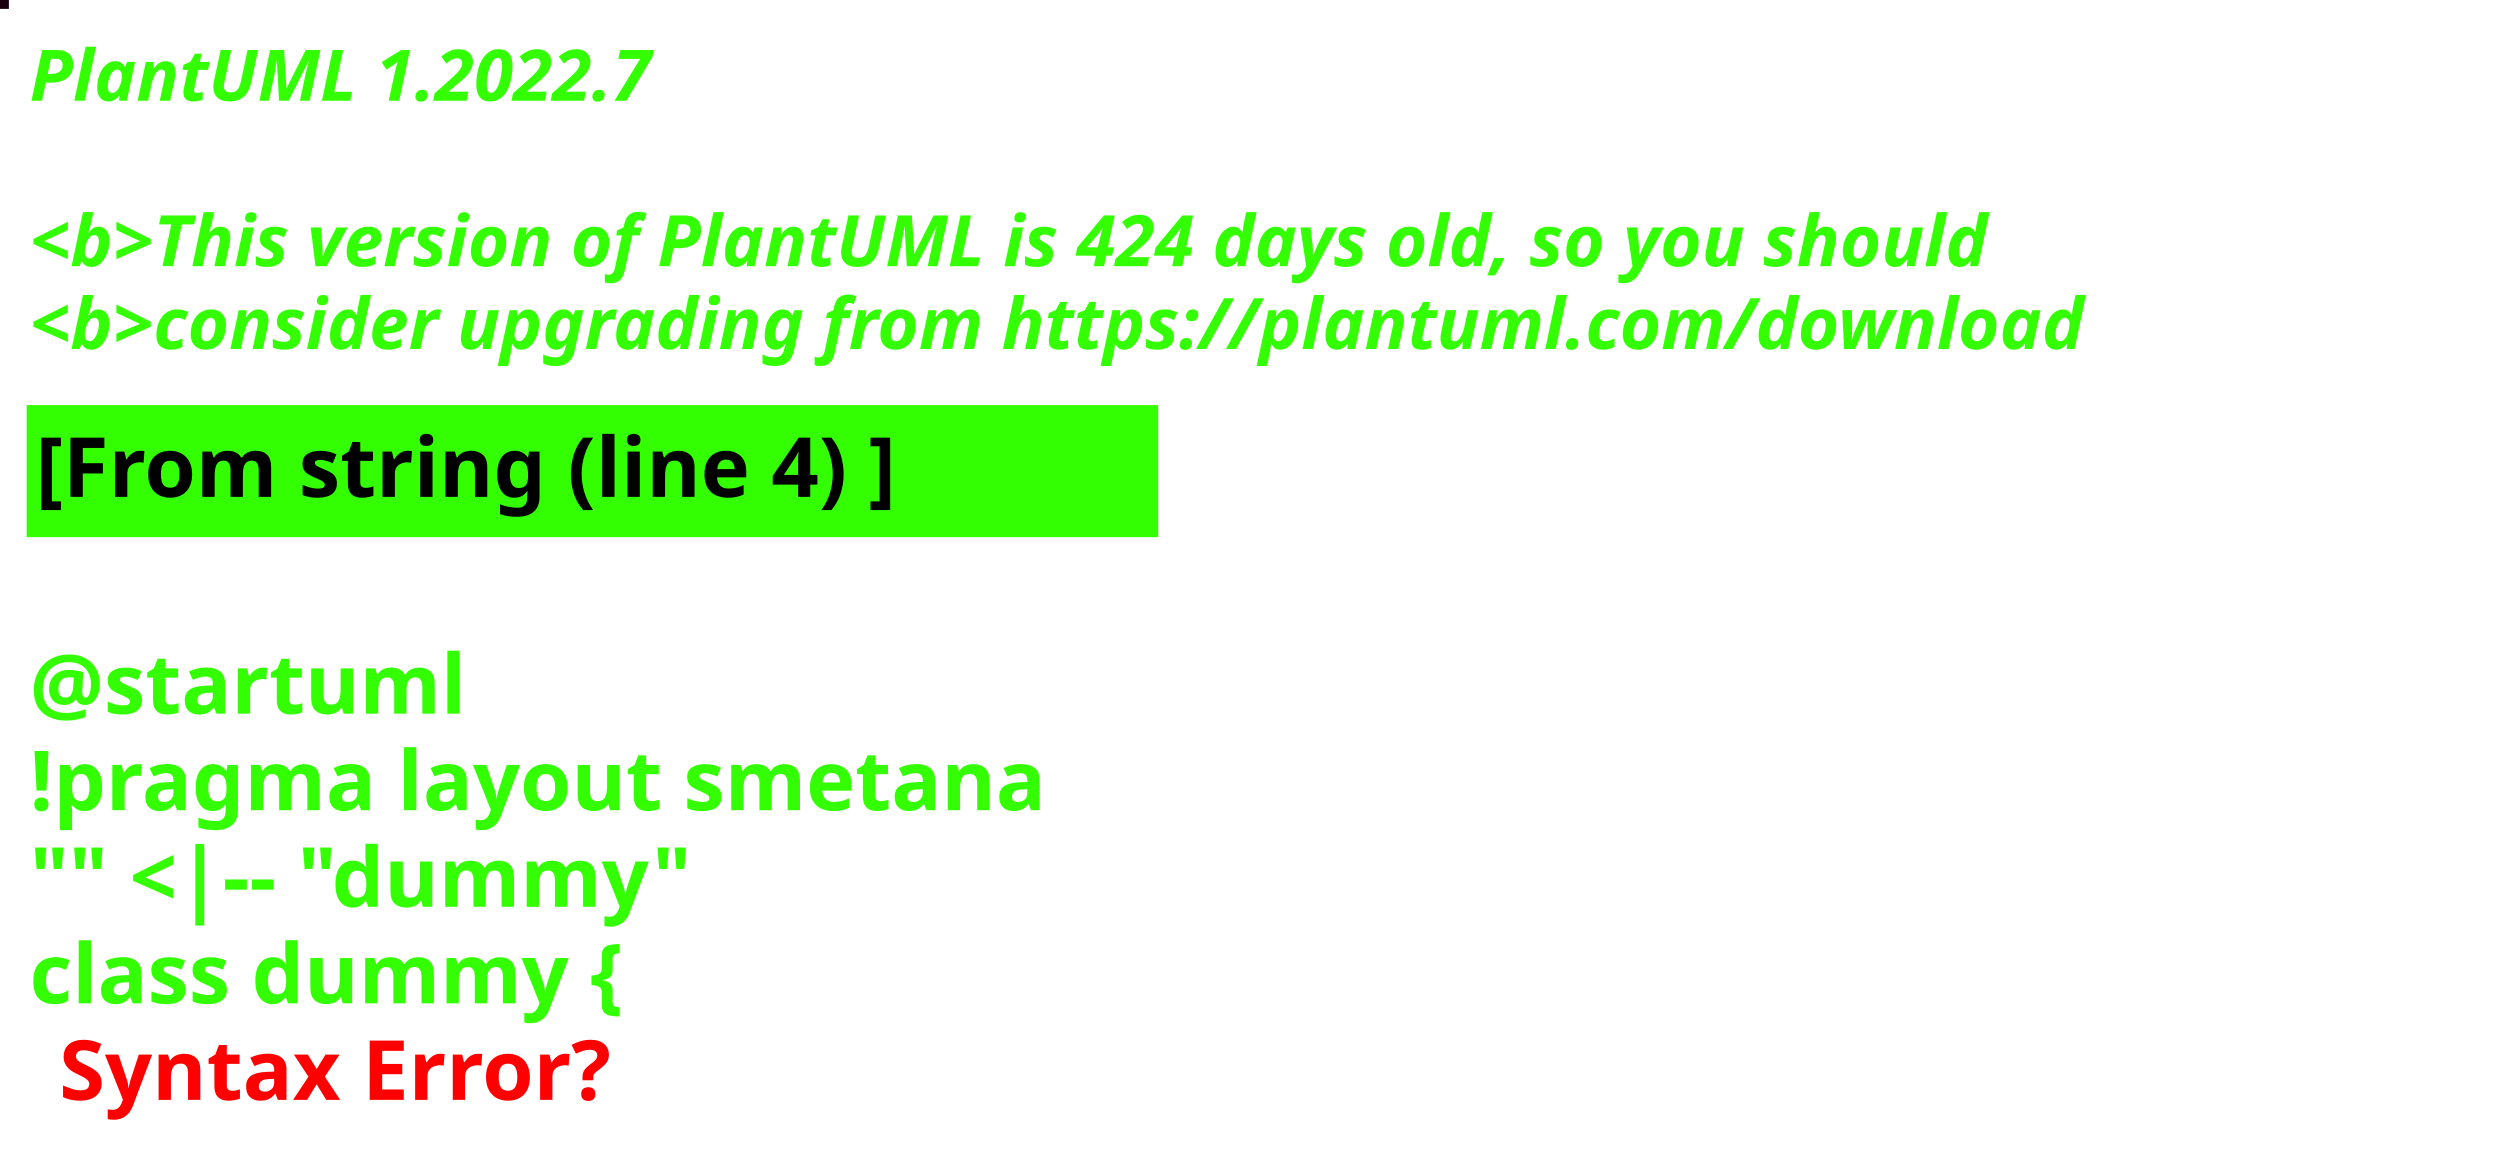
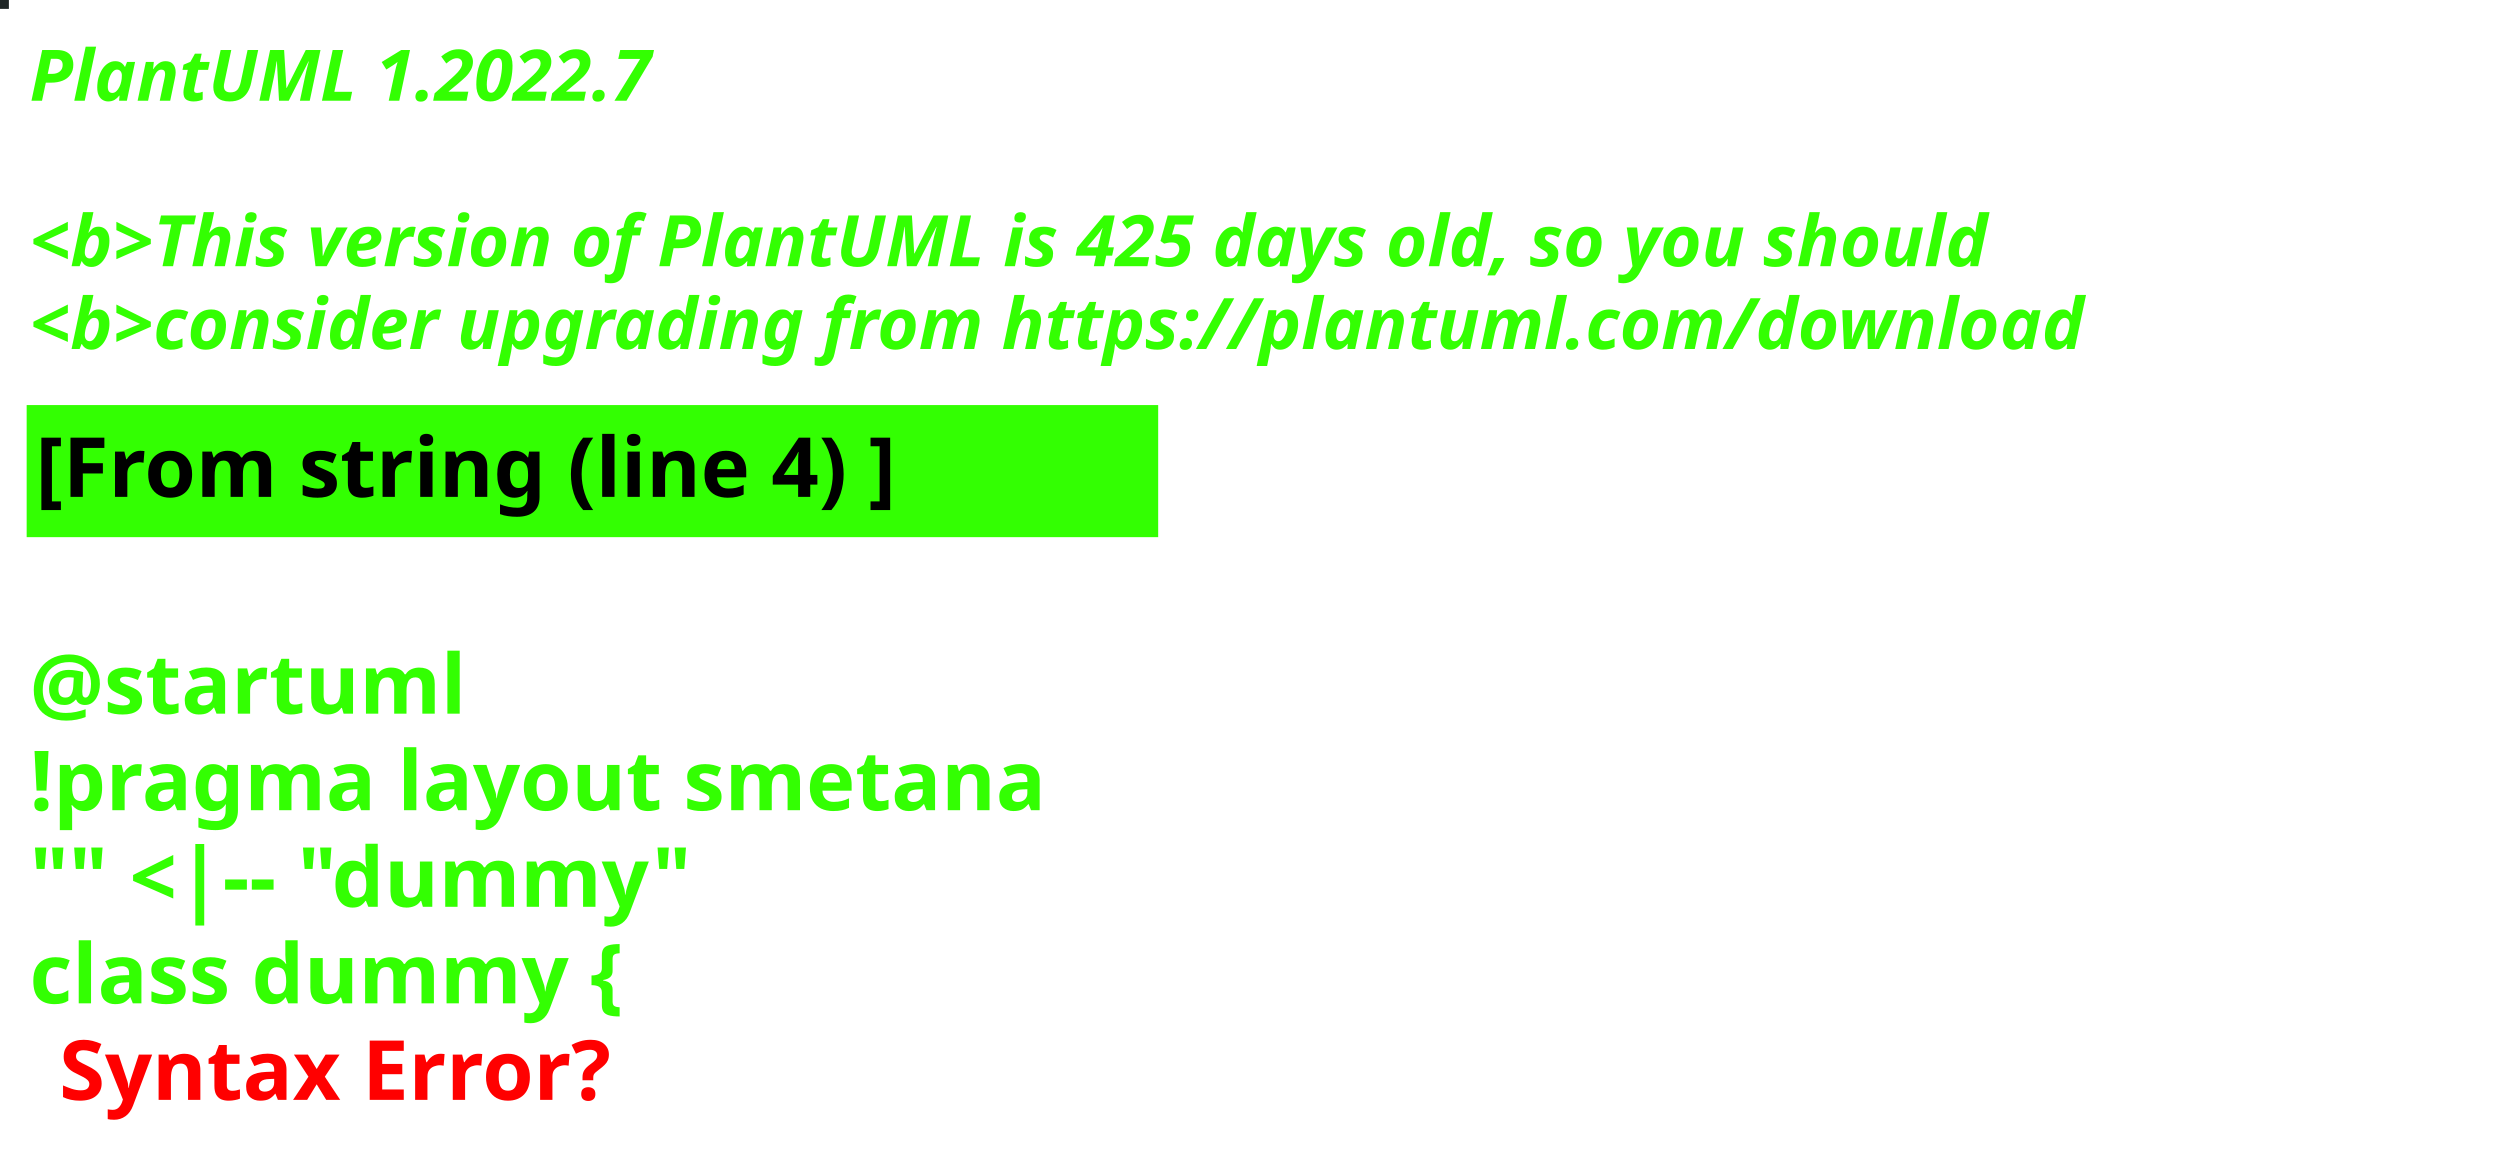
<svg xmlns="http://www.w3.org/2000/svg" contentStyleType="text/css" height="194px" preserveAspectRatio="none" style="width:422px;height:194px;background:#000000;" version="1.1" viewBox="0 0 422 194" width="422px" zoomAndPan="magnify">
  <defs />
  <g>
-     <rect fill="#1D000D" height="1" style="stroke:#1D000D;stroke-width:1.0;" width="1" x="0" y="0" />
+     <rect fill="#1E2525" height="1" style="stroke:#1E2525;stroke-width:1.0;" width="1" x="0" y="0" />
    <text fill="#33FF02" font-family="sans-serif" font-size="12" font-style="italic" font-weight="bold" lengthAdjust="spacing" textLength="127" x="5" y="17">PlantUML 1.2022.7</text>
    <text fill="#33FF02" font-family="sans-serif" font-size="12" font-style="italic" font-weight="bold" lengthAdjust="spacing" textLength="4" x="5" y="30.969"> </text>
-     <text fill="#33FF02" font-family="sans-serif" font-size="12" font-style="italic" font-weight="bold" lengthAdjust="spacing" textLength="399" x="5" y="44.938">&lt;b&gt;This version of PlantUML is 424 days old, so you should</text>
+     <text fill="#33FF02" font-family="sans-serif" font-size="12" font-style="italic" font-weight="bold" lengthAdjust="spacing" textLength="399" x="5" y="44.938">&lt;b&gt;This version of PlantUML is 425 days old, so you should</text>
    <text fill="#33FF02" font-family="sans-serif" font-size="12" font-style="italic" font-weight="bold" lengthAdjust="spacing" textLength="408" x="5" y="58.906">&lt;b&gt;consider upgrading from https://plantuml.com/download</text>
    <rect fill="#33FF02" height="21.297" style="stroke:#33FF02;stroke-width:1.0;" width="190" x="5" y="68.875" />
    <text fill="#000000" font-family="sans-serif" font-size="14" font-weight="bold" lengthAdjust="spacing" textLength="168" x="6" y="83.875">[From string (line 4) ]</text>
    <text fill="#33FF02" font-family="sans-serif" font-size="14" font-weight="bold" lengthAdjust="spacing" textLength="5" x="5" y="104.172"> </text>
    <text fill="#33FF02" font-family="sans-serif" font-size="14" font-weight="bold" lengthAdjust="spacing" textLength="79" x="5" y="120.469">@startuml</text>
    <text fill="#33FF02" font-family="sans-serif" font-size="14" font-weight="bold" lengthAdjust="spacing" textLength="190" x="5" y="136.766">!pragma layout smetana</text>
    <text fill="#33FF02" font-family="sans-serif" font-size="14" font-weight="bold" lengthAdjust="spacing" textLength="124" x="5" y="153.062">"" &lt;|-- "dummy"</text>
    <text fill="#33FF02" font-family="sans-serif" font-size="14" font-weight="bold" lengthAdjust="spacing" text-decoration="wavy underline" textLength="117" x="5" y="169.359">class dummy {</text>
    <text fill="#FF0000" font-family="sans-serif" font-size="14" font-weight="bold" lengthAdjust="spacing" textLength="106" x="10" y="185.656">Syntax Error?</text>
  </g>
</svg>
